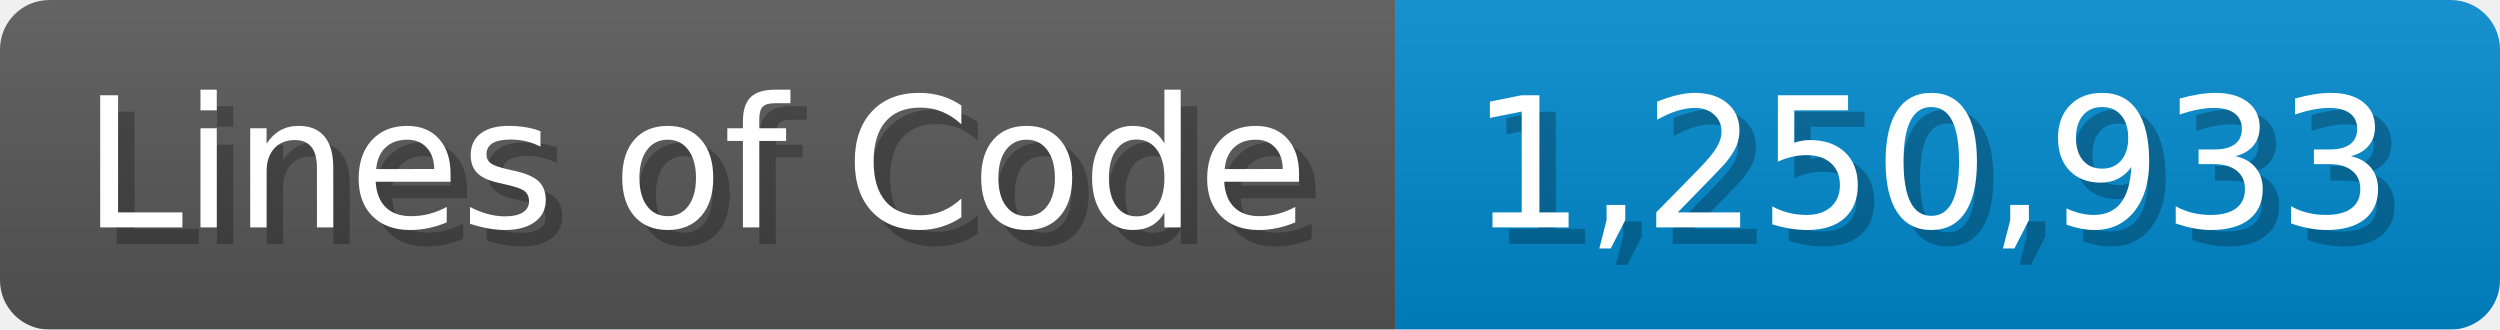
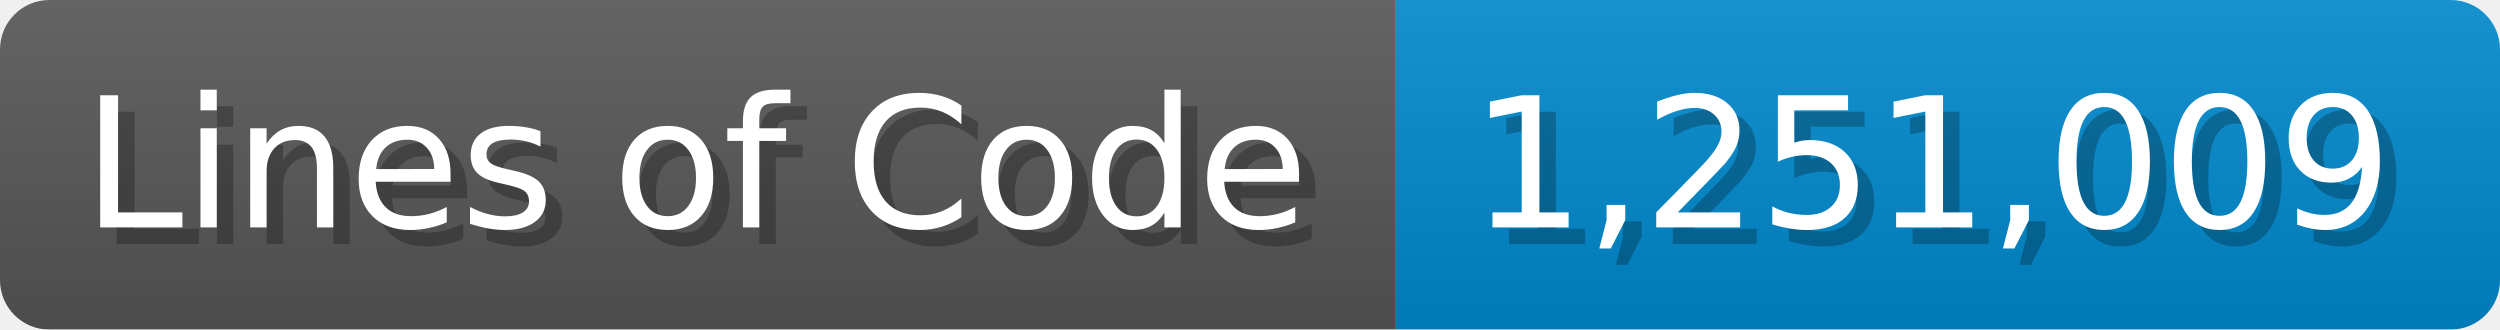
<svg xmlns="http://www.w3.org/2000/svg" width="151.7" height="20" viewBox="0 0 1517 200">
  <linearGradient id="a" x2="0" y2="100%">
    <stop offset="0" stop-opacity=".1" stop-color="#EEE" />
    <stop offset="1" stop-opacity=".1" />
  </linearGradient>
  <mask id="m">
    <rect width="1517" height="200" rx="30" fill="#FFF" />
  </mask>
  <g mask="url(#m)">
    <rect width="847" height="200" fill="#555" />
    <rect width="670" height="200" fill="#08C" x="847" />
    <rect width="1517" height="200" fill="url(#a)" />
  </g>
  <g fill="#fff" text-anchor="start" font-family="Verdana,DejaVu Sans,sans-serif" font-size="110">
    <text x="60" y="148" textLength="747" fill="#000" opacity="0.25">Lines of Code</text>
    <text x="50" y="138" textLength="747">Lines of Code</text>
-     <text x="902" y="148" textLength="570" fill="#000" opacity="0.25">1,250,933</text>
-     <text x="892" y="138" textLength="570">1,250,933</text>
+     <text x="902" y="148" textLength="570" fill="#000" opacity="0.25">1,251,009</text>
+     <text x="892" y="138" textLength="570">1,251,009</text>
  </g>
</svg>
